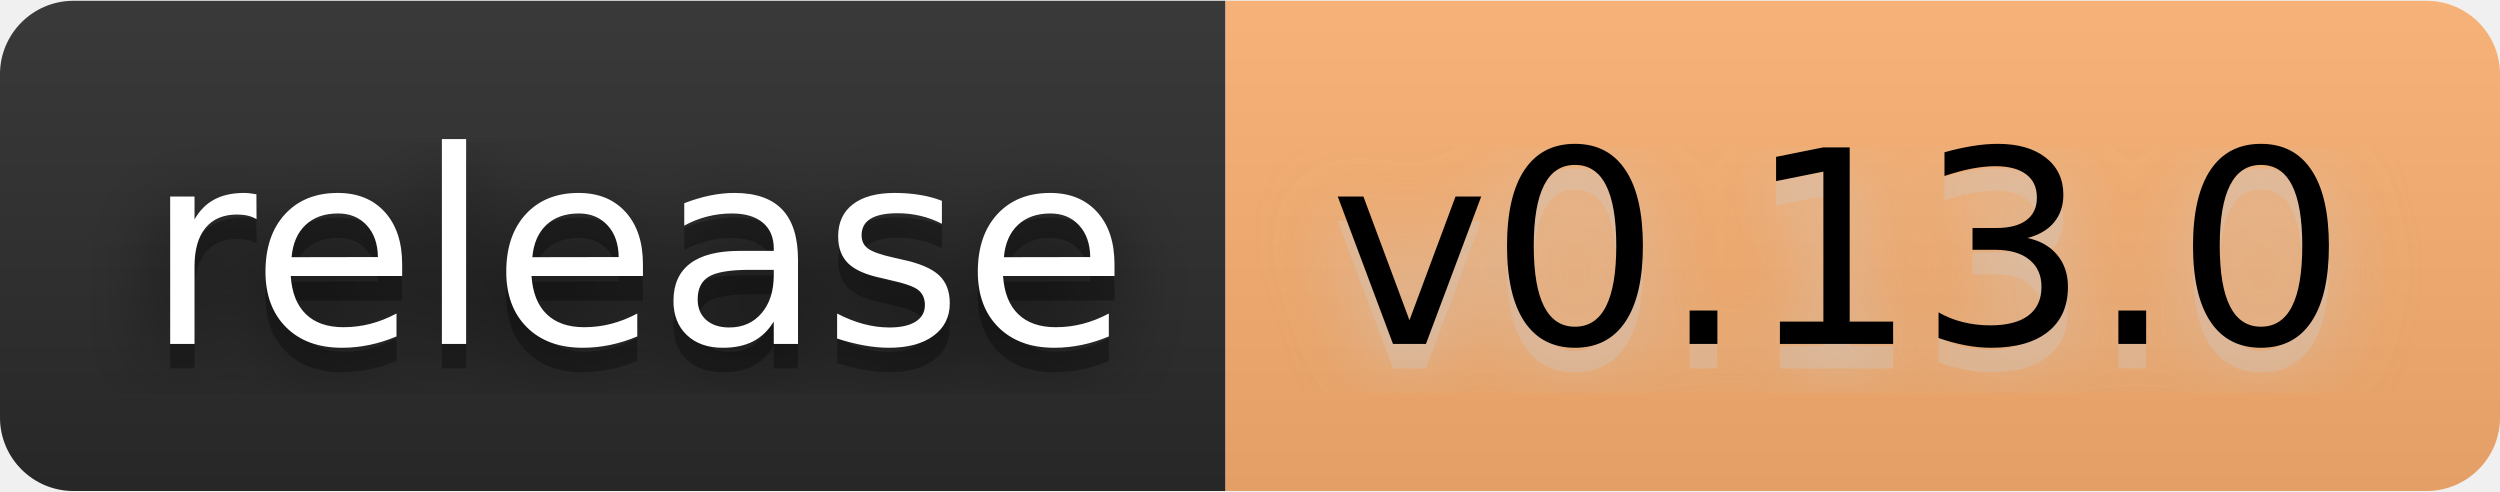
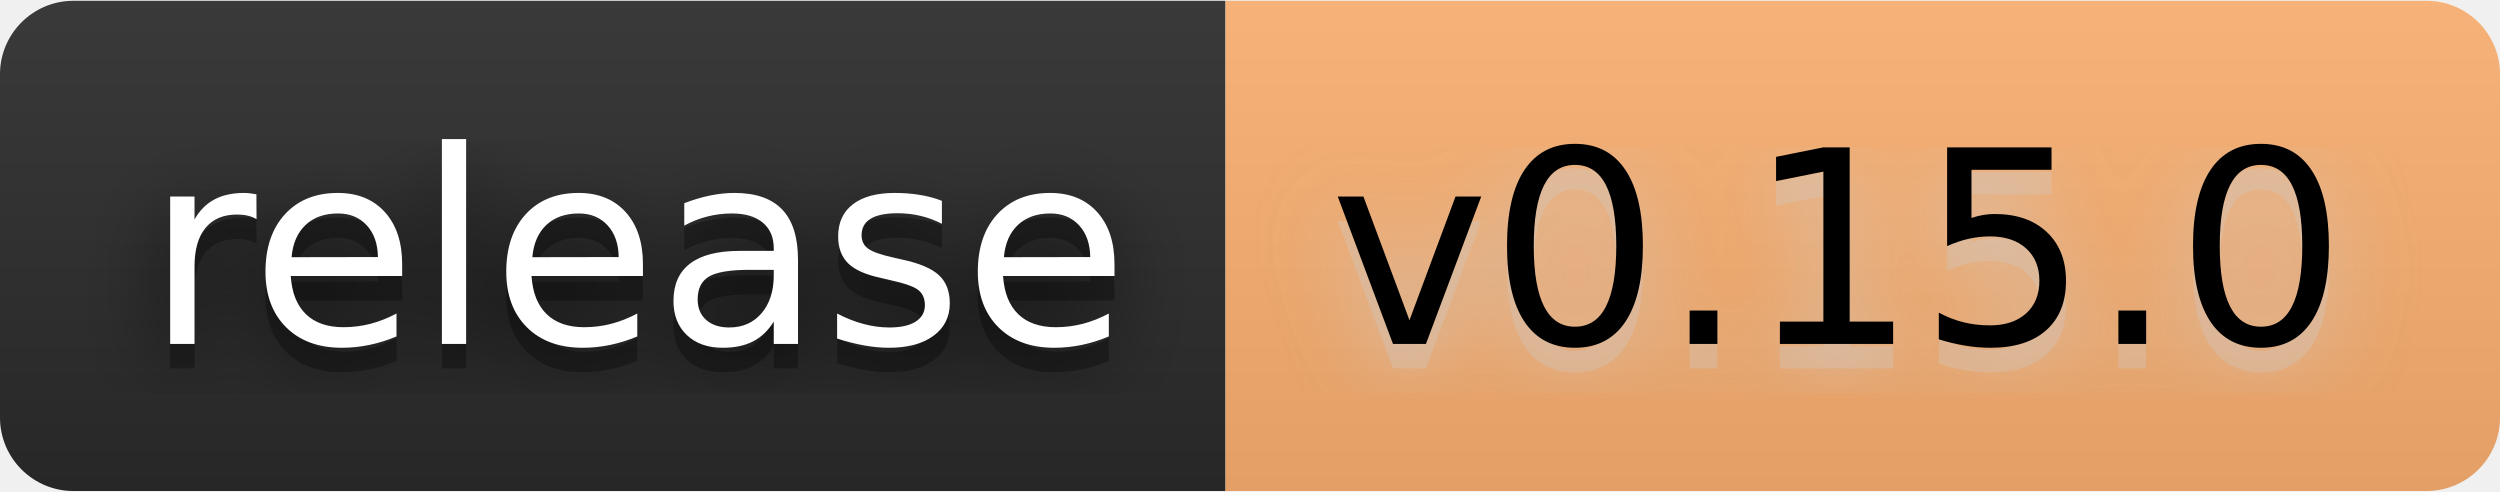
- <svg xmlns="http://www.w3.org/2000/svg" width="122" height="24" viewBox="0 0 102 20" role="img" aria-label="release: v0.13.0">
+ <svg xmlns="http://www.w3.org/2000/svg" width="122" height="24" viewBox="0 0 102 20" role="img" aria-label="release: v0.15.0">
  <filter id="blur">
    <feGaussianBlur stdDeviation="16" />
  </filter>
  <linearGradient id="s" x2="0" y2="100%">
    <stop offset="0" stop-color="#bbb" stop-opacity=".1" />
    <stop offset="1" stop-opacity=".1" />
  </linearGradient>
  <clipPath id="r">
    <rect width="102" height="20" rx="3" />
  </clipPath>
  <g clip-path="url(#r)">
    <rect width="50" height="20" fill="#2b2b2b" />
    <rect x="50" width="52" height="20" fill="#fdb171" />
    <rect width="102" height="20" fill="url(#s)" />
  </g>
  <g fill="#fff" text-anchor="middle" font-family="Verdana,Geneva,DejaVu Sans,sans-serif" text-rendering="geometricPrecision" font-size="110">
    <g transform="scale(.1)">
      <g aria-hidden="true" fill="#010101">
        <text x="260" y="150" fill-opacity=".8" filter="url(#blur)" textLength="400">release</text>
        <text x="260" y="150" fill-opacity=".3" textLength="400">release</text>
      </g>
      <text x="260" y="140" textLength="400">release</text>
    </g>
    <g transform="scale(.1)">
      <g aria-hidden="true" fill="#ccc">
-         <text x="750" y="150" fill-opacity=".8" filter="url(#blur)" textLength="420">v0.13.0</text>
-         <text x="750" y="150" fill-opacity=".3" textLength="420">v0.13.0</text>
+         <text x="750" y="150" fill-opacity=".8" filter="url(#blur)" textLength="420">v0.15.0</text>
+         <text x="750" y="150" fill-opacity=".3" textLength="420">v0.15.0</text>
      </g>
-       <text x="750" y="140" textLength="420" fill="#000">v0.13.0</text>
+       <text x="750" y="140" textLength="420" fill="#000">v0.15.0</text>
    </g>
  </g>
</svg>
